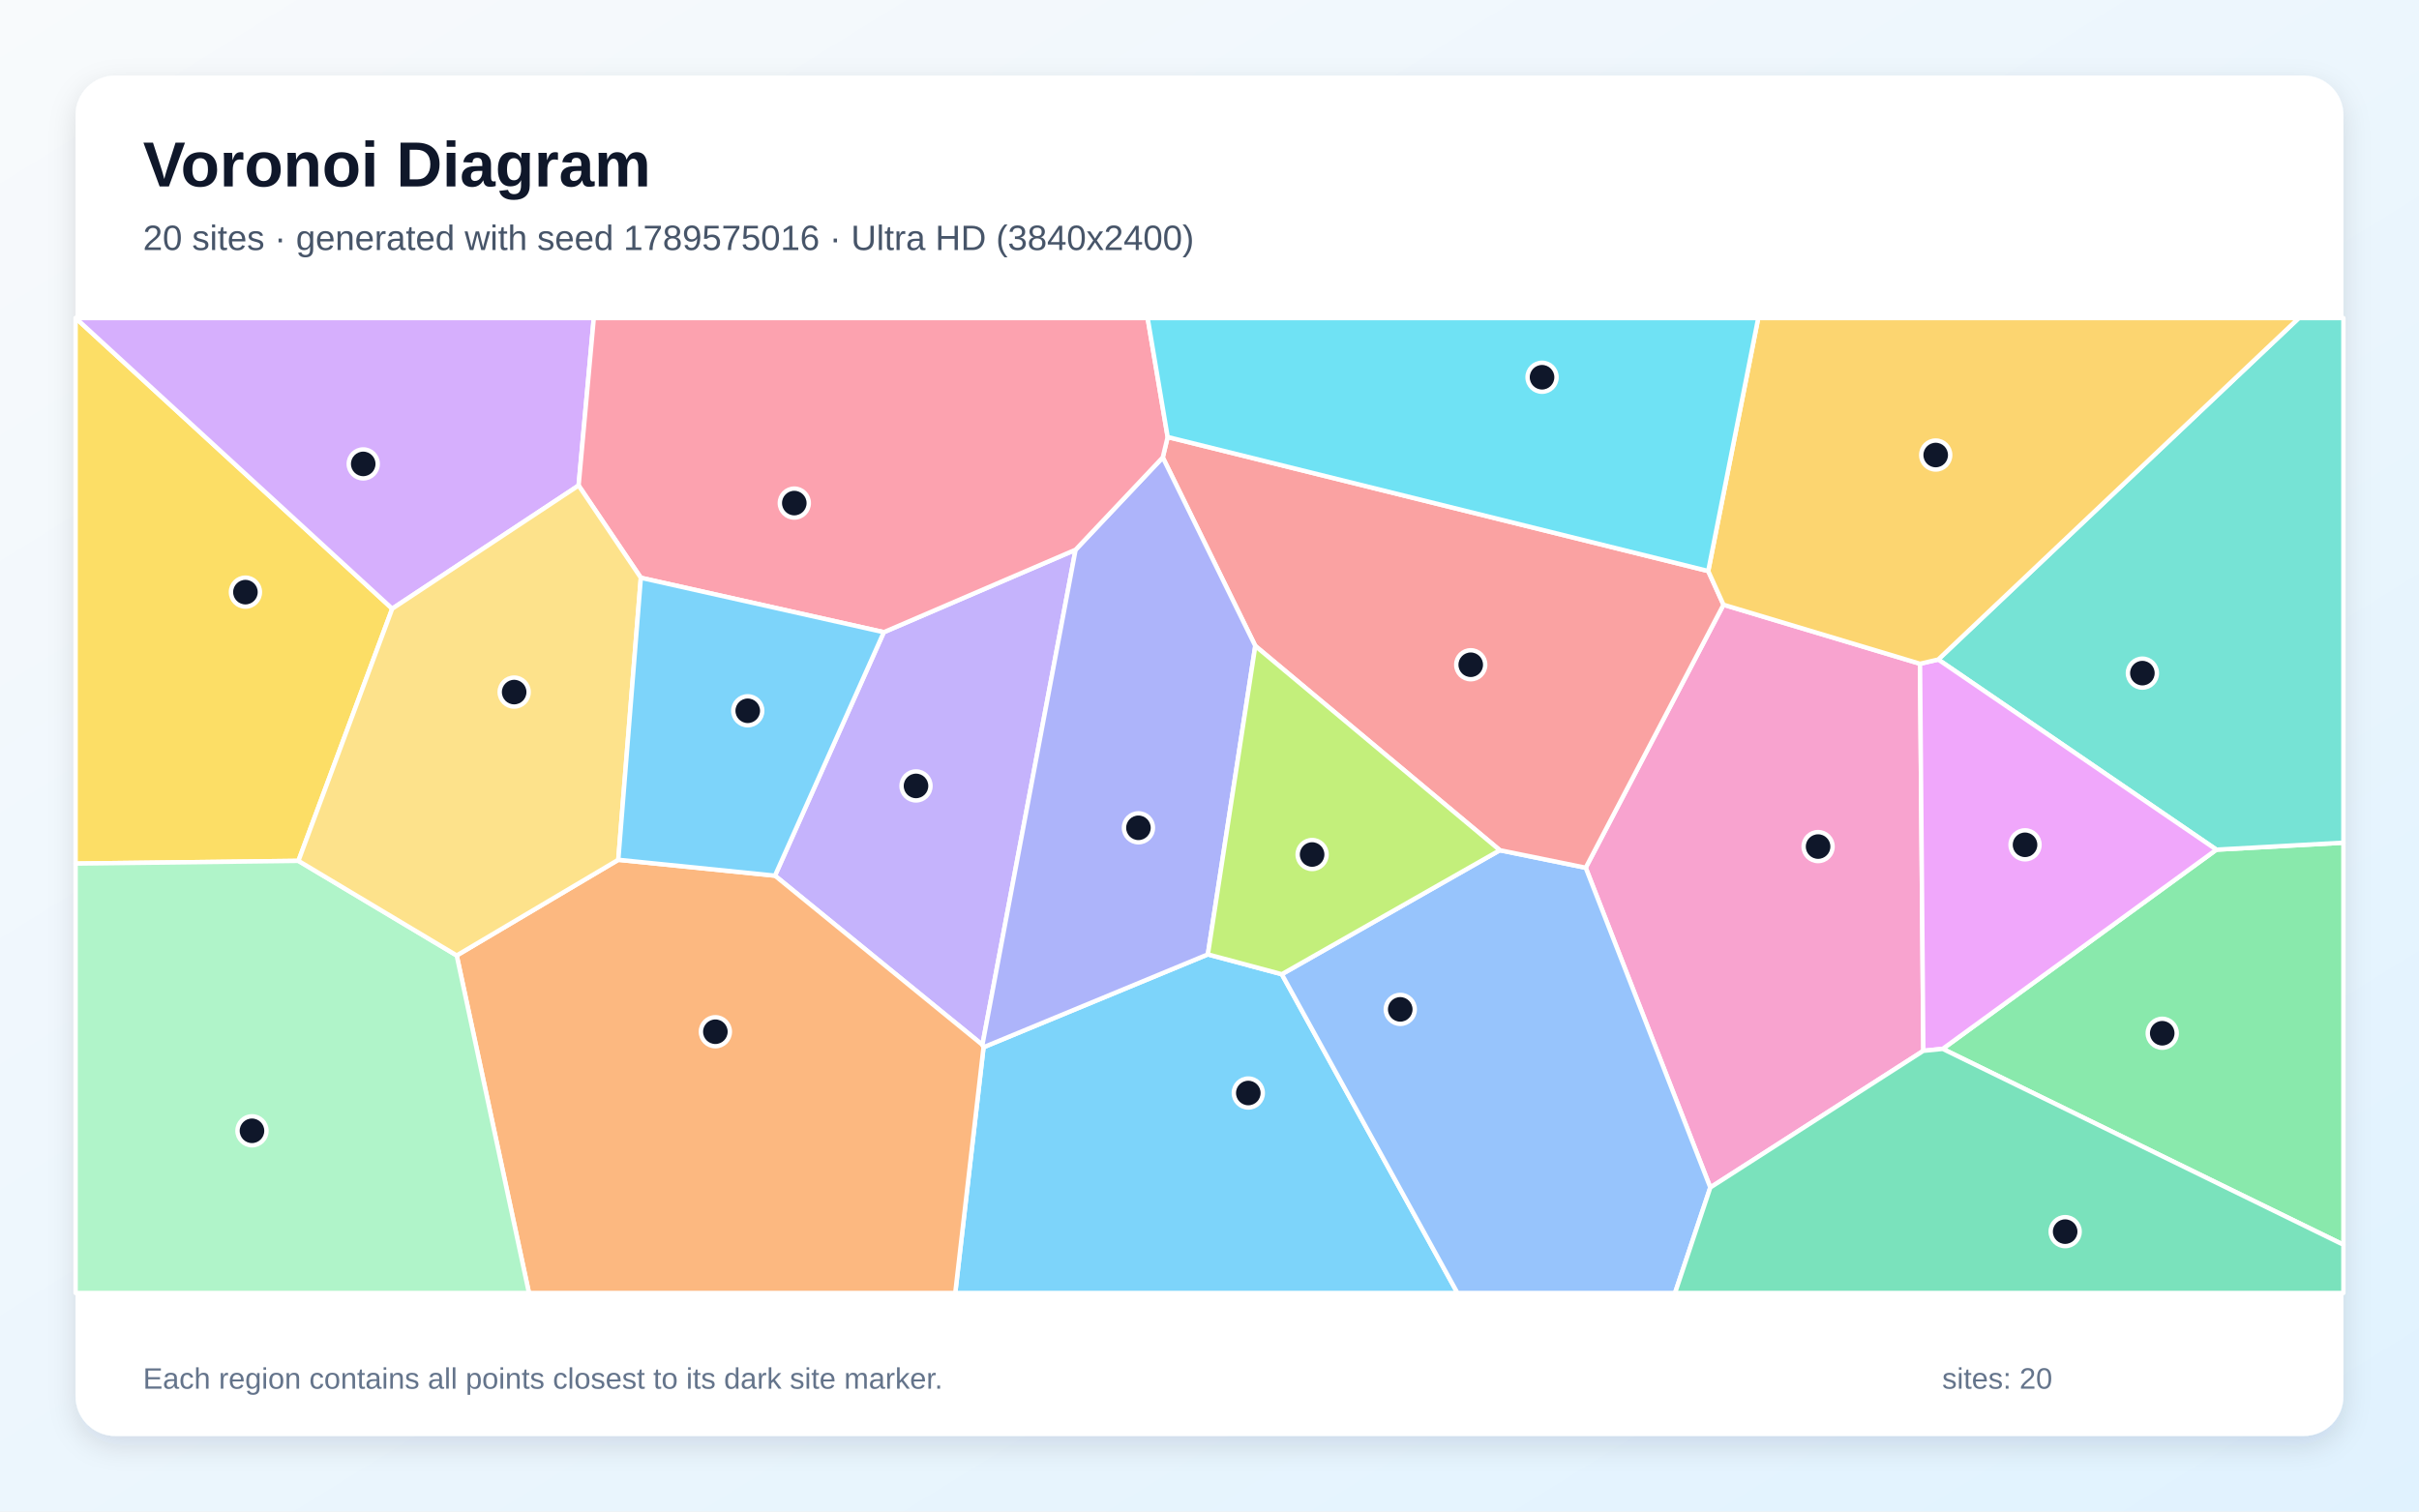
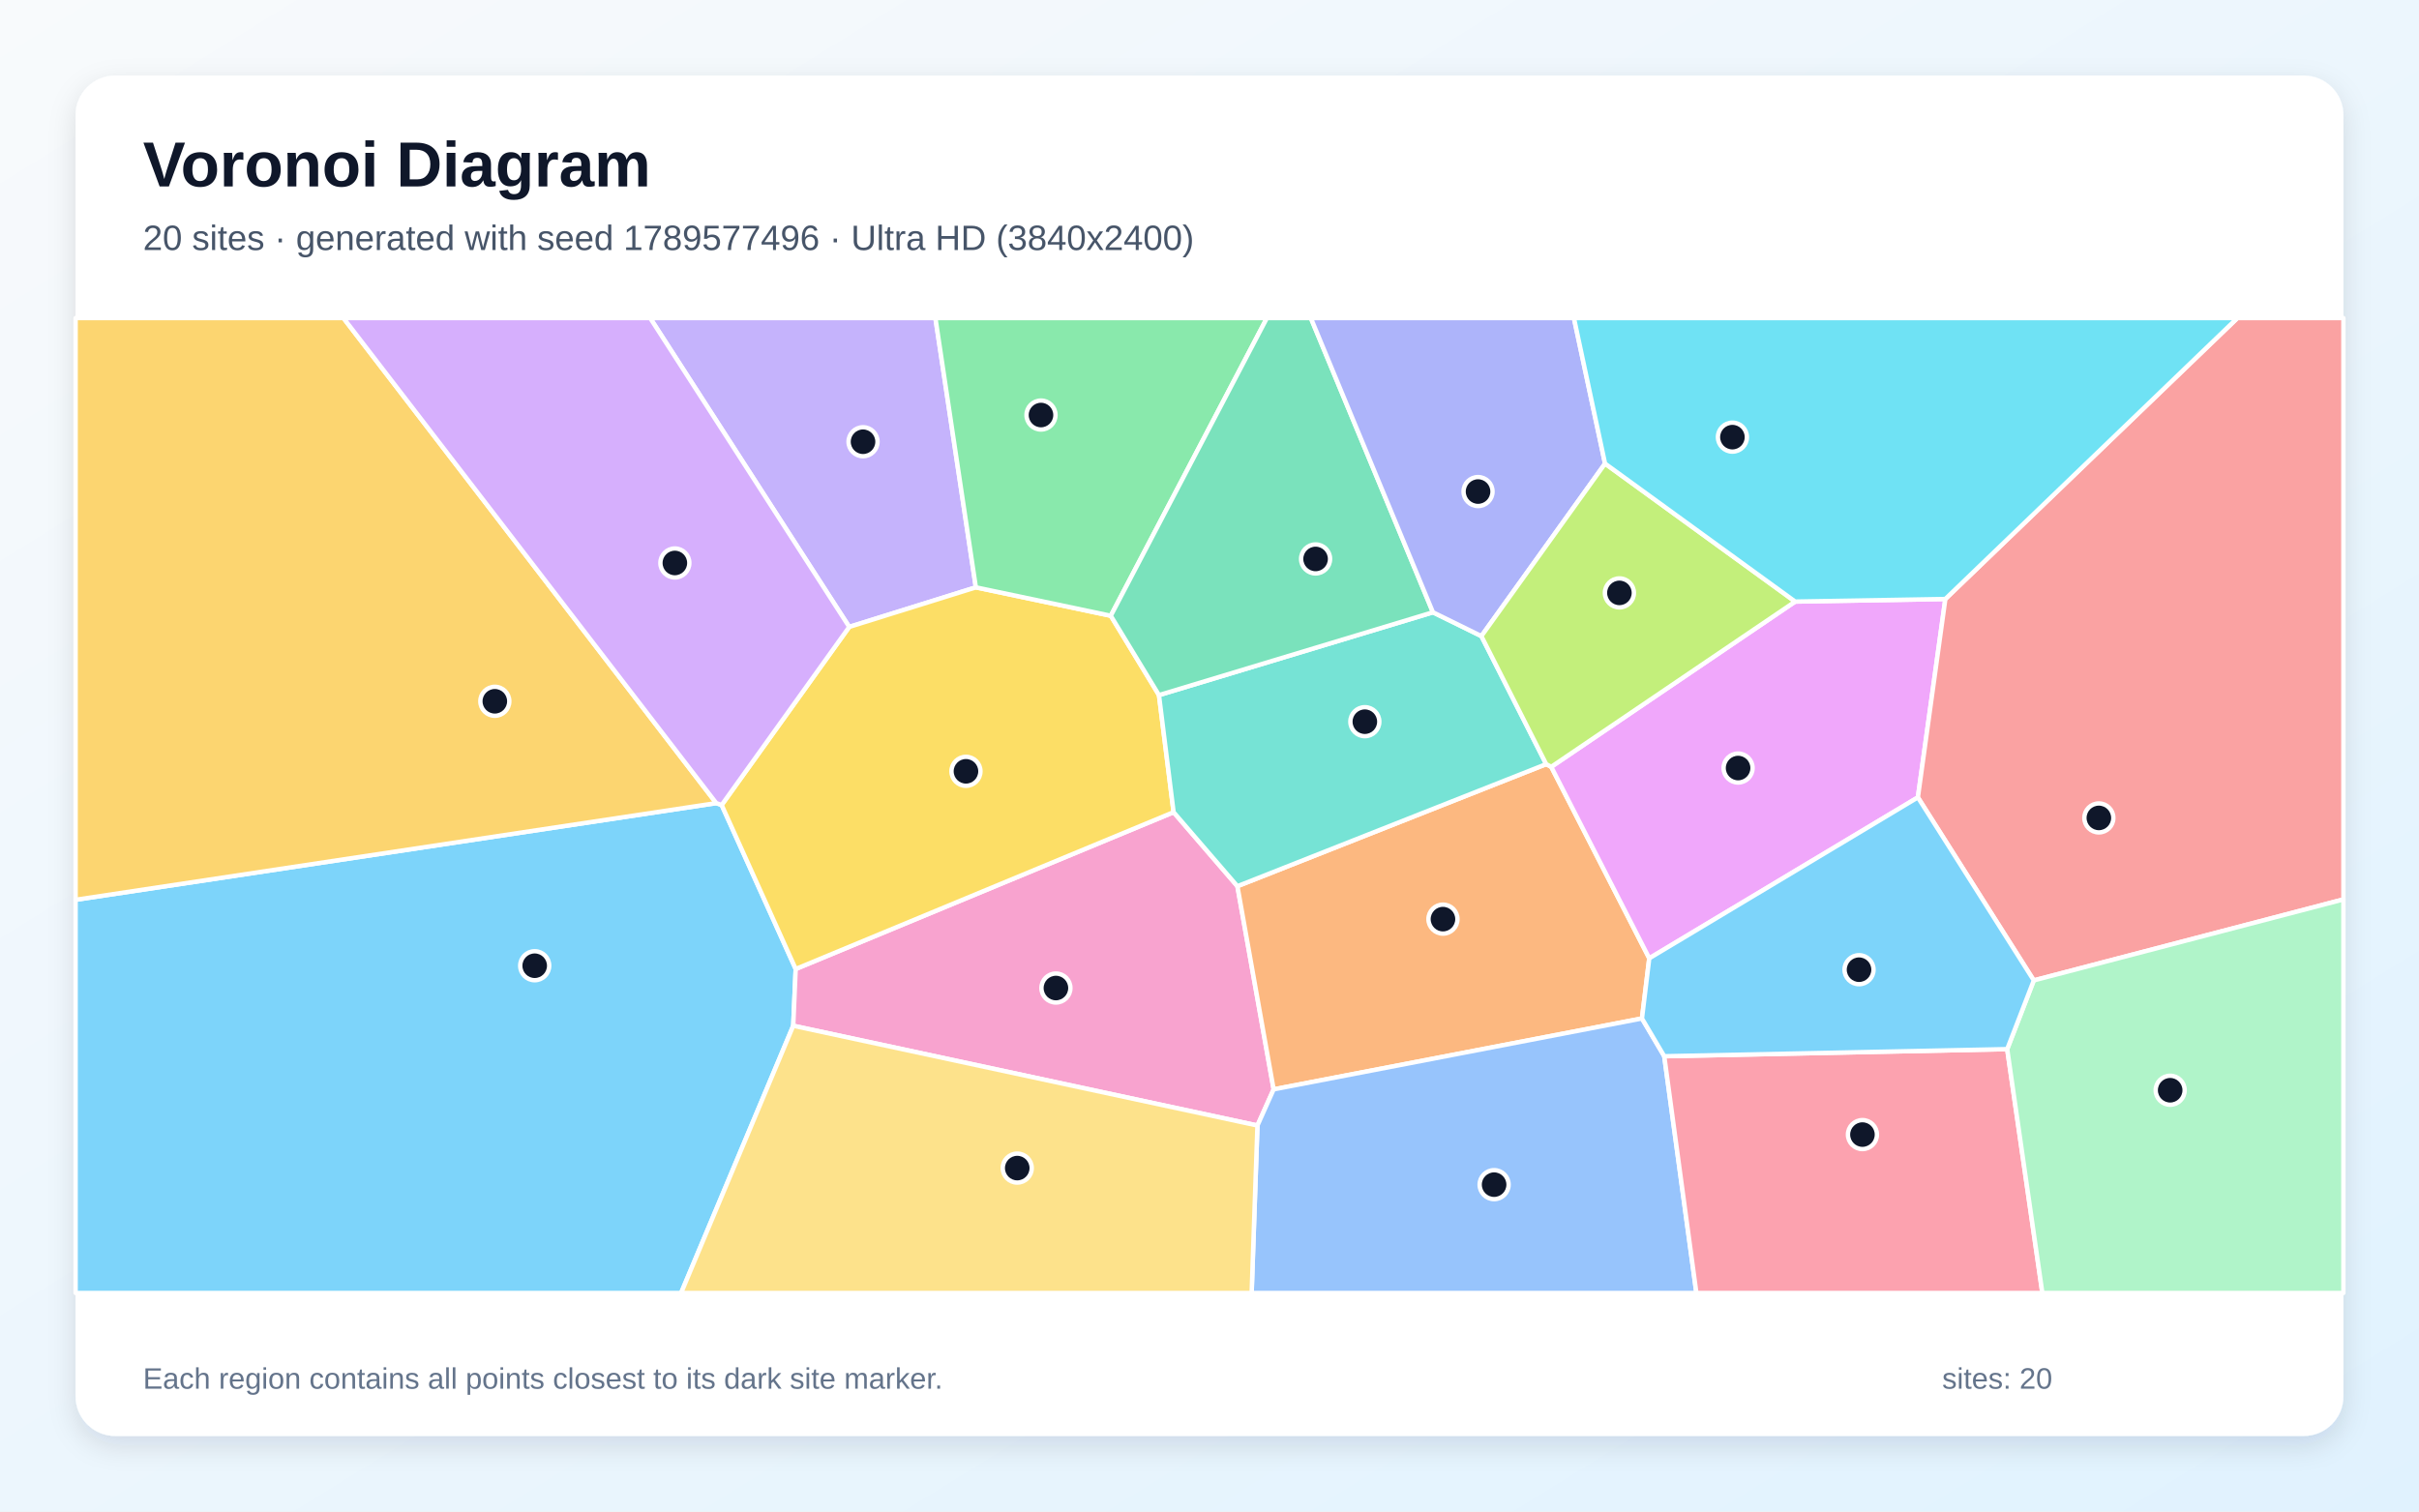
<svg xmlns="http://www.w3.org/2000/svg" width="3840" height="2400" viewBox="0 0 3840 2400" role="img" aria-labelledby="title description">
  <defs>
    <linearGradient id="background" x1="0" y1="0" x2="1" y2="1">
      <stop stop-color="#F8FAFC" />
      <stop offset="1" stop-color="#E0F2FE" />
    </linearGradient>
    <filter id="shadow" x="-5%" y="-5%" width="110%" height="110%">
      <feDropShadow dx="0" dy="15" stdDeviation="22" flood-color="#0F172A" flood-opacity=".12" />
    </filter>
  </defs>
  <rect width="3840" height="2400" fill="url(#background)" />
  <rect x="120" y="120" width="3600" height="2160" rx="63" fill="#FFFFFF" filter="url(#shadow)" />
  <g font-family="Arial, sans-serif">
    <text x="227" y="296" font-size="101" font-weight="700" fill="#0F172A">Voronoi Diagram</text>
-     <text x="227" y="397" font-size="56" fill="#475569">20 sites · generated with seed 1789575016 · Ultra HD (3840x2400)</text>
+     <text x="227" y="397" font-size="56" fill="#475569">20 sites · generated with seed 1789577496 · Ultra HD (3840x2400)</text>
  </g>
  <g stroke="#FFFFFF" stroke-width="7" stroke-linejoin="round">
-     <polygon points="1561.3,1662.8 1917.4,1515.4 2034.8,1546.9 2313.6,2053.0 1516.4,2053.0" fill="#38BDF8" fill-opacity="0.65" />
-     <polygon points="1403.0,1003.8 1707.4,872.9 1559.5,1659.0 1230.2,1390.4" fill="#A78BFA" fill-opacity="0.65" />
-     <polygon points="2715.0,1885.5 2517.2,1377.8 2735.9,960.2 3047.9,1053.9 3053.2,1668.5" fill="#F472B6" fill-opacity="0.65" />
-     <polygon points="725.0,1517.1 981.5,1365.2 1230.2,1390.4 1559.5,1659.0 1561.3,1662.8 1516.4,2053.0 839.7,2053.0" fill="#FB923C" fill-opacity="0.65" />
-     <polygon points="622.6,966.5 473.7,1366.9 120.0,1371.2 120.0,505.0 120.1,505.0" fill="#FACC15" fill-opacity="0.65" />
-     <polygon points="3083.9,1665.4 3518.4,1349.1 3720.0,1338.0 3720.0,1976.4" fill="#4ADE80" fill-opacity="0.65" />
-     <polygon points="3518.4,1349.1 3076.8,1047.2 3649.2,505.0 3720.0,505.0 3720.0,1338.0" fill="#2DD4BF" fill-opacity="0.65" />
-     <polygon points="2034.8,1546.9 2380.9,1350.0 2517.2,1377.8 2715.0,1885.5 2659.0,2053.0 2313.6,2053.0" fill="#60A5FA" fill-opacity="0.65" />
-     <polygon points="3076.8,1047.2 3518.4,1349.1 3083.9,1665.4 3053.2,1668.5 3047.9,1053.9" fill="#E879F9" fill-opacity="0.65" />
-     <polygon points="2715.0,1885.5 3053.2,1668.5 3083.9,1665.4 3720.0,1976.4 3720.0,2053.0 2659.0,2053.0" fill="#34D399" fill-opacity="0.65" />
-     <polygon points="2711.7,906.7 2735.9,960.2 2517.2,1377.8 2380.9,1350.0 1992.7,1025.6 1845.8,726.3 1853.6,693.9" fill="#F87171" fill-opacity="0.65" />
-     <polygon points="1559.5,1659.0 1707.4,872.9 1845.8,726.3 1992.7,1025.6 1917.4,1515.4 1561.3,1662.8" fill="#818CF8" fill-opacity="0.65" />
-     <polygon points="3076.8,1047.2 3047.9,1053.9 2735.9,960.2 2711.7,906.7 2791.1,505.0 3649.2,505.0" fill="#FBBF24" fill-opacity="0.65" />
-     <polygon points="1992.7,1025.6 2380.9,1350.0 2034.8,1546.9 1917.4,1515.4" fill="#A3E635" fill-opacity="0.65" />
-     <polygon points="918.5,770.9 622.6,966.5 120.1,505.0 942.6,505.0" fill="#C084FC" fill-opacity="0.65" />
-     <polygon points="1853.6,693.9 1845.8,726.3 1707.4,872.9 1403.0,1003.8 1017.3,917.4 918.5,770.9 942.6,505.0 1821.8,505.0" fill="#FB7185" fill-opacity="0.65" />
-     <polygon points="2711.7,906.7 1853.6,693.9 1821.8,505.0 2791.1,505.0" fill="#22D3EE" fill-opacity="0.65" />
-     <polygon points="120.0,1371.2 473.7,1366.9 725.0,1517.1 839.7,2053.0 120.0,2053.0" fill="#86EFAC" fill-opacity="0.65" />
-     <polygon points="981.5,1365.2 725.0,1517.1 473.7,1366.9 622.6,966.5 918.5,770.9 1017.3,917.4" fill="#FCD34D" fill-opacity="0.65" />
-     <polygon points="981.5,1365.2 1017.3,917.4 1403.0,1003.8 1230.2,1390.4" fill="#38BDF8" fill-opacity="0.65" />
+     <polygon points="120.0,1428.7 1137.0,1275.2 1145.6,1278.2 1263.1,1538.6 1259.2,1628.7 1081.2,2053.0 120.0,2053.0" fill="#38BDF8" fill-opacity="0.65" />
+     <polygon points="1549.1,932.6 1348.1,995.4 1032.1,505.0 1484.9,505.0" fill="#A78BFA" fill-opacity="0.65" />
+     <polygon points="1259.2,1628.7 1263.1,1538.6 1863.0,1289.6 1964.3,1407.1 2021.8,1729.7 1996.1,1787.1" fill="#F472B6" fill-opacity="0.65" />
+     <polygon points="2462.5,1217.6 2618.1,1521.6 2606.5,1617.1 2021.8,1729.7 1964.3,1407.1 2454.5,1213.3" fill="#FB923C" fill-opacity="0.65" />
+     <polygon points="1763.3,977.7 1839.8,1103.7 1863.0,1289.6 1263.1,1538.6 1145.6,1278.2 1348.1,995.4 1549.1,932.6" fill="#FACC15" fill-opacity="0.65" />
+     <polygon points="1763.3,977.7 1549.1,932.6 1484.9,505.0 2011.1,505.0" fill="#4ADE80" fill-opacity="0.65" />
+     <polygon points="2274.7,972.2 2351.6,1010.0 2454.5,1213.3 1964.3,1407.1 1863.0,1289.6 1839.8,1103.7" fill="#2DD4BF" fill-opacity="0.65" />
+     <polygon points="1996.1,1787.1 2021.8,1729.7 2606.5,1617.1 2641.9,1677.1 2692.9,2053.0 1986.9,2053.0" fill="#60A5FA" fill-opacity="0.65" />
+     <polygon points="2849.7,955.2 3088.1,951.1 3044.5,1266.1 2618.1,1521.6 2462.5,1217.6" fill="#E879F9" fill-opacity="0.65" />
+     <polygon points="2274.7,972.2 1839.8,1103.7 1763.3,977.7 2011.1,505.0 2080.9,505.0" fill="#34D399" fill-opacity="0.65" />
+     <polygon points="3228.5,1556.7 3044.5,1266.1 3088.1,951.1 3551.7,505.0 3720.0,505.0 3720.0,1428.1" fill="#F87171" fill-opacity="0.65" />
+     <polygon points="2547.9,736.1 2351.6,1010.0 2274.7,972.2 2080.9,505.0 2498.5,505.0" fill="#818CF8" fill-opacity="0.65" />
+     <polygon points="1137.0,1275.2 120.0,1428.7 120.0,505.0 545.2,505.0" fill="#FBBF24" fill-opacity="0.65" />
+     <polygon points="2849.7,955.2 2462.5,1217.6 2454.5,1213.3 2351.6,1010.0 2547.9,736.1" fill="#A3E635" fill-opacity="0.65" />
+     <polygon points="1348.1,995.4 1145.6,1278.2 1137.0,1275.2 545.2,505.0 1032.1,505.0" fill="#C084FC" fill-opacity="0.65" />
+     <polygon points="2641.9,1677.1 3186.3,1665.8 3242.1,2053.0 2692.9,2053.0" fill="#FB7185" fill-opacity="0.65" />
+     <polygon points="3088.1,951.1 2849.7,955.2 2547.9,736.1 2498.5,505.0 3551.7,505.0" fill="#22D3EE" fill-opacity="0.65" />
+     <polygon points="3186.3,1665.8 3228.5,1556.7 3720.0,1428.1 3720.0,2053.0 3242.1,2053.0" fill="#86EFAC" fill-opacity="0.65" />
+     <polygon points="1259.2,1628.7 1996.1,1787.1 1986.9,2053.0 1081.2,2053.0" fill="#FCD34D" fill-opacity="0.65" />
+     <polygon points="3186.3,1665.8 2641.9,1677.1 2606.5,1617.1 2618.1,1521.6 3044.5,1266.1 3228.5,1556.7" fill="#38BDF8" fill-opacity="0.65" />
  </g>
  <g>
-     <circle cx="1981.6" cy="1735.5" r="23" fill="#0F172A" stroke="#FFFFFF" stroke-width="7" />
-     <circle cx="1454.1" cy="1247.9" r="23" fill="#0F172A" stroke="#FFFFFF" stroke-width="7" />
-     <circle cx="2886.1" cy="1344.2" r="23" fill="#0F172A" stroke="#FFFFFF" stroke-width="7" />
-     <circle cx="1135.6" cy="1638.2" r="23" fill="#0F172A" stroke="#FFFFFF" stroke-width="7" />
-     <circle cx="389.6" cy="940.2" r="23" fill="#0F172A" stroke="#FFFFFF" stroke-width="7" />
-     <circle cx="3432.4" cy="1640.6" r="23" fill="#0F172A" stroke="#FFFFFF" stroke-width="7" />
-     <circle cx="3400.9" cy="1068.8" r="23" fill="#0F172A" stroke="#FFFFFF" stroke-width="7" />
-     <circle cx="2222.8" cy="1602.7" r="23" fill="#0F172A" stroke="#FFFFFF" stroke-width="7" />
-     <circle cx="3214.6" cy="1341.4" r="23" fill="#0F172A" stroke="#FFFFFF" stroke-width="7" />
-     <circle cx="3278.3" cy="1955.6" r="23" fill="#0F172A" stroke="#FFFFFF" stroke-width="7" />
-     <circle cx="2334.7" cy="1055.5" r="23" fill="#0F172A" stroke="#FFFFFF" stroke-width="7" />
-     <circle cx="1807.2" cy="1314.4" r="23" fill="#0F172A" stroke="#FFFFFF" stroke-width="7" />
-     <circle cx="3072.8" cy="722.5" r="23" fill="#0F172A" stroke="#FFFFFF" stroke-width="7" />
-     <circle cx="2082.9" cy="1356.8" r="23" fill="#0F172A" stroke="#FFFFFF" stroke-width="7" />
-     <circle cx="576.6" cy="736.6" r="23" fill="#0F172A" stroke="#FFFFFF" stroke-width="7" />
-     <circle cx="1260.9" cy="798.8" r="23" fill="#0F172A" stroke="#FFFFFF" stroke-width="7" />
-     <circle cx="2447.9" cy="599.0" r="23" fill="#0F172A" stroke="#FFFFFF" stroke-width="7" />
-     <circle cx="400.0" cy="1795.5" r="23" fill="#0F172A" stroke="#FFFFFF" stroke-width="7" />
-     <circle cx="816.2" cy="1098.9" r="23" fill="#0F172A" stroke="#FFFFFF" stroke-width="7" />
-     <circle cx="1187.0" cy="1128.6" r="23" fill="#0F172A" stroke="#FFFFFF" stroke-width="7" />
+     <circle cx="848.8" cy="1533.4" r="23" fill="#0F172A" stroke="#FFFFFF" stroke-width="7" />
+     <circle cx="1370.0" cy="701.4" r="23" fill="#0F172A" stroke="#FFFFFF" stroke-width="7" />
+     <circle cx="1676.2" cy="1568.8" r="23" fill="#0F172A" stroke="#FFFFFF" stroke-width="7" />
+     <circle cx="2290.6" cy="1459.4" r="23" fill="#0F172A" stroke="#FFFFFF" stroke-width="7" />
+     <circle cx="1533.4" cy="1224.7" r="23" fill="#0F172A" stroke="#FFFFFF" stroke-width="7" />
+     <circle cx="1652.5" cy="659.0" r="23" fill="#0F172A" stroke="#FFFFFF" stroke-width="7" />
+     <circle cx="2166.6" cy="1145.9" r="23" fill="#0F172A" stroke="#FFFFFF" stroke-width="7" />
+     <circle cx="2371.8" cy="1881.0" r="23" fill="#0F172A" stroke="#FFFFFF" stroke-width="7" />
+     <circle cx="2759.1" cy="1219.5" r="23" fill="#0F172A" stroke="#FFFFFF" stroke-width="7" />
+     <circle cx="2088.4" cy="887.5" r="23" fill="#0F172A" stroke="#FFFFFF" stroke-width="7" />
+     <circle cx="3331.8" cy="1298.7" r="23" fill="#0F172A" stroke="#FFFFFF" stroke-width="7" />
+     <circle cx="2346.3" cy="780.5" r="23" fill="#0F172A" stroke="#FFFFFF" stroke-width="7" />
+     <circle cx="785.5" cy="1113.5" r="23" fill="#0F172A" stroke="#FFFFFF" stroke-width="7" />
+     <circle cx="2570.7" cy="941.4" r="23" fill="#0F172A" stroke="#FFFFFF" stroke-width="7" />
+     <circle cx="1071.3" cy="893.9" r="23" fill="#0F172A" stroke="#FFFFFF" stroke-width="7" />
+     <circle cx="2956.5" cy="1801.5" r="23" fill="#0F172A" stroke="#FFFFFF" stroke-width="7" />
+     <circle cx="2750.1" cy="694.1" r="23" fill="#0F172A" stroke="#FFFFFF" stroke-width="7" />
+     <circle cx="3445.0" cy="1731.1" r="23" fill="#0F172A" stroke="#FFFFFF" stroke-width="7" />
+     <circle cx="1614.8" cy="1854.7" r="23" fill="#0F172A" stroke="#FFFFFF" stroke-width="7" />
+     <circle cx="2951.1" cy="1539.7" r="23" fill="#0F172A" stroke="#FFFFFF" stroke-width="7" />
  </g>
  <g font-family="Arial, sans-serif" font-size="47" fill="#64748B">
    <text x="227" y="2205">Each region contains all points closest to its dark site marker.</text>
    <text x="3083" y="2205">sites: 20</text>
  </g>
</svg>
